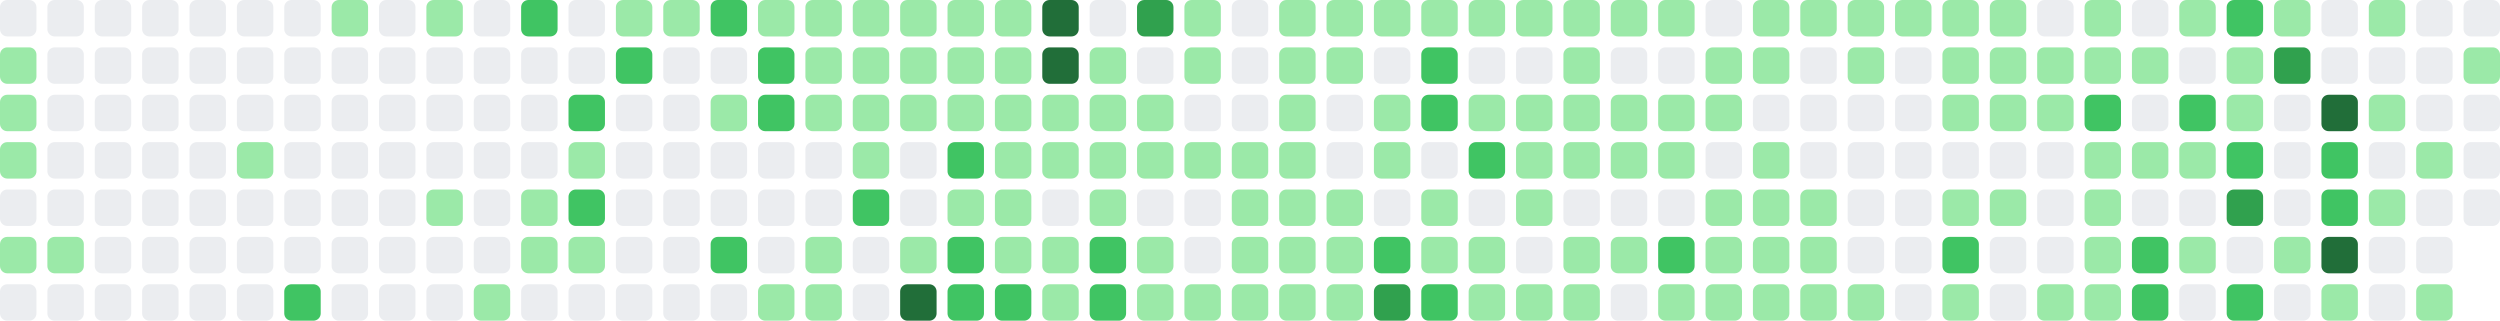
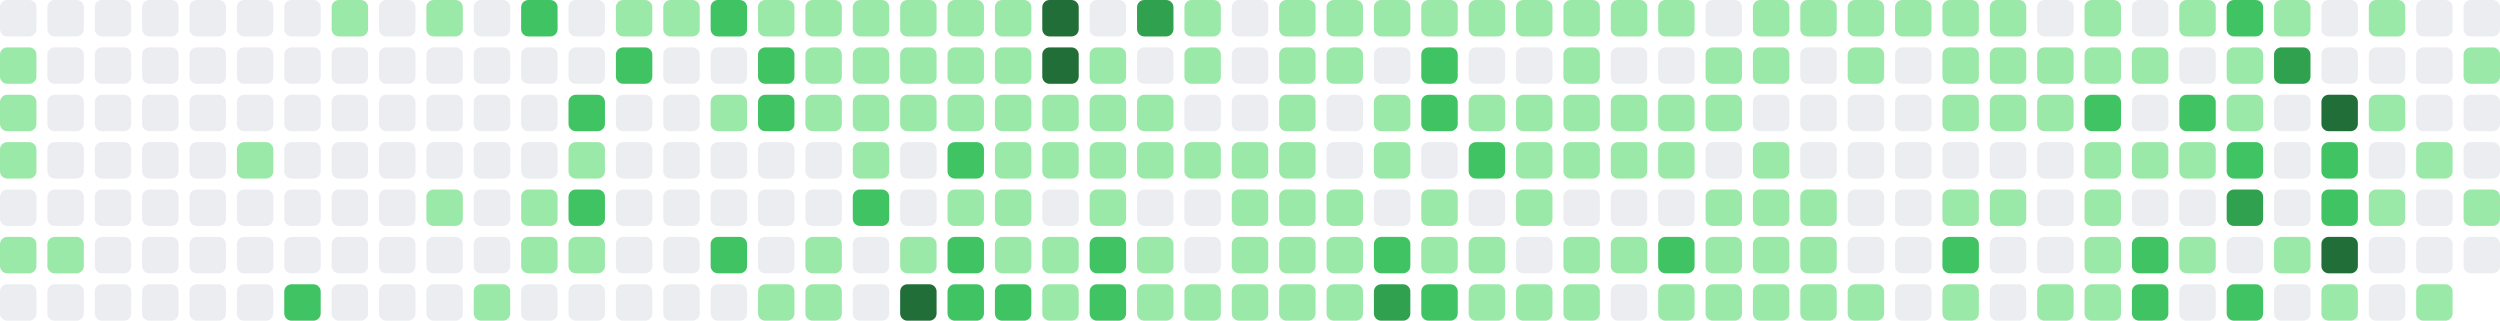
- <svg xmlns="http://www.w3.org/2000/svg" viewBox="0 0 686 88" width="686" height="88" role="img" aria-label="GitHub contribution graph: 879 contributions in the last year">
+ <svg xmlns="http://www.w3.org/2000/svg" viewBox="0 0 686 88" width="686" height="88" role="img" aria-label="GitHub contribution graph: 883 contributions in the last year">
  <rect x="0" y="0" width="10" height="10" rx="2" ry="2" fill="#ebedf0" />
  <rect x="0" y="13" width="10" height="10" rx="2" ry="2" fill="#9be9a8" />
  <rect x="0" y="26" width="10" height="10" rx="2" ry="2" fill="#9be9a8" />
  <rect x="0" y="39" width="10" height="10" rx="2" ry="2" fill="#9be9a8" />
  <rect x="0" y="52" width="10" height="10" rx="2" ry="2" fill="#ebedf0" />
  <rect x="0" y="65" width="10" height="10" rx="2" ry="2" fill="#9be9a8" />
  <rect x="0" y="78" width="10" height="10" rx="2" ry="2" fill="#ebedf0" />
  <rect x="13" y="0" width="10" height="10" rx="2" ry="2" fill="#ebedf0" />
  <rect x="13" y="13" width="10" height="10" rx="2" ry="2" fill="#ebedf0" />
  <rect x="13" y="26" width="10" height="10" rx="2" ry="2" fill="#ebedf0" />
  <rect x="13" y="39" width="10" height="10" rx="2" ry="2" fill="#ebedf0" />
  <rect x="13" y="52" width="10" height="10" rx="2" ry="2" fill="#ebedf0" />
  <rect x="13" y="65" width="10" height="10" rx="2" ry="2" fill="#9be9a8" />
  <rect x="13" y="78" width="10" height="10" rx="2" ry="2" fill="#ebedf0" />
  <rect x="26" y="0" width="10" height="10" rx="2" ry="2" fill="#ebedf0" />
  <rect x="26" y="13" width="10" height="10" rx="2" ry="2" fill="#ebedf0" />
  <rect x="26" y="26" width="10" height="10" rx="2" ry="2" fill="#ebedf0" />
  <rect x="26" y="39" width="10" height="10" rx="2" ry="2" fill="#ebedf0" />
  <rect x="26" y="52" width="10" height="10" rx="2" ry="2" fill="#ebedf0" />
  <rect x="26" y="65" width="10" height="10" rx="2" ry="2" fill="#ebedf0" />
  <rect x="26" y="78" width="10" height="10" rx="2" ry="2" fill="#ebedf0" />
  <rect x="39" y="0" width="10" height="10" rx="2" ry="2" fill="#ebedf0" />
  <rect x="39" y="13" width="10" height="10" rx="2" ry="2" fill="#ebedf0" />
  <rect x="39" y="26" width="10" height="10" rx="2" ry="2" fill="#ebedf0" />
  <rect x="39" y="39" width="10" height="10" rx="2" ry="2" fill="#ebedf0" />
  <rect x="39" y="52" width="10" height="10" rx="2" ry="2" fill="#ebedf0" />
  <rect x="39" y="65" width="10" height="10" rx="2" ry="2" fill="#ebedf0" />
  <rect x="39" y="78" width="10" height="10" rx="2" ry="2" fill="#ebedf0" />
  <rect x="52" y="0" width="10" height="10" rx="2" ry="2" fill="#ebedf0" />
  <rect x="52" y="13" width="10" height="10" rx="2" ry="2" fill="#ebedf0" />
  <rect x="52" y="26" width="10" height="10" rx="2" ry="2" fill="#ebedf0" />
  <rect x="52" y="39" width="10" height="10" rx="2" ry="2" fill="#ebedf0" />
  <rect x="52" y="52" width="10" height="10" rx="2" ry="2" fill="#ebedf0" />
  <rect x="52" y="65" width="10" height="10" rx="2" ry="2" fill="#ebedf0" />
  <rect x="52" y="78" width="10" height="10" rx="2" ry="2" fill="#ebedf0" />
  <rect x="65" y="0" width="10" height="10" rx="2" ry="2" fill="#ebedf0" />
  <rect x="65" y="13" width="10" height="10" rx="2" ry="2" fill="#ebedf0" />
  <rect x="65" y="26" width="10" height="10" rx="2" ry="2" fill="#ebedf0" />
  <rect x="65" y="39" width="10" height="10" rx="2" ry="2" fill="#9be9a8" />
  <rect x="65" y="52" width="10" height="10" rx="2" ry="2" fill="#ebedf0" />
  <rect x="65" y="65" width="10" height="10" rx="2" ry="2" fill="#ebedf0" />
  <rect x="65" y="78" width="10" height="10" rx="2" ry="2" fill="#ebedf0" />
  <rect x="78" y="0" width="10" height="10" rx="2" ry="2" fill="#ebedf0" />
  <rect x="78" y="13" width="10" height="10" rx="2" ry="2" fill="#ebedf0" />
  <rect x="78" y="26" width="10" height="10" rx="2" ry="2" fill="#ebedf0" />
  <rect x="78" y="39" width="10" height="10" rx="2" ry="2" fill="#ebedf0" />
  <rect x="78" y="52" width="10" height="10" rx="2" ry="2" fill="#ebedf0" />
  <rect x="78" y="65" width="10" height="10" rx="2" ry="2" fill="#ebedf0" />
  <rect x="78" y="78" width="10" height="10" rx="2" ry="2" fill="#40c463" />
  <rect x="91" y="0" width="10" height="10" rx="2" ry="2" fill="#9be9a8" />
  <rect x="91" y="13" width="10" height="10" rx="2" ry="2" fill="#ebedf0" />
  <rect x="91" y="26" width="10" height="10" rx="2" ry="2" fill="#ebedf0" />
  <rect x="91" y="39" width="10" height="10" rx="2" ry="2" fill="#ebedf0" />
  <rect x="91" y="52" width="10" height="10" rx="2" ry="2" fill="#ebedf0" />
  <rect x="91" y="65" width="10" height="10" rx="2" ry="2" fill="#ebedf0" />
  <rect x="91" y="78" width="10" height="10" rx="2" ry="2" fill="#ebedf0" />
  <rect x="104" y="0" width="10" height="10" rx="2" ry="2" fill="#ebedf0" />
  <rect x="104" y="13" width="10" height="10" rx="2" ry="2" fill="#ebedf0" />
  <rect x="104" y="26" width="10" height="10" rx="2" ry="2" fill="#ebedf0" />
  <rect x="104" y="39" width="10" height="10" rx="2" ry="2" fill="#ebedf0" />
  <rect x="104" y="52" width="10" height="10" rx="2" ry="2" fill="#ebedf0" />
  <rect x="104" y="65" width="10" height="10" rx="2" ry="2" fill="#ebedf0" />
  <rect x="104" y="78" width="10" height="10" rx="2" ry="2" fill="#ebedf0" />
  <rect x="117" y="0" width="10" height="10" rx="2" ry="2" fill="#9be9a8" />
  <rect x="117" y="13" width="10" height="10" rx="2" ry="2" fill="#ebedf0" />
  <rect x="117" y="26" width="10" height="10" rx="2" ry="2" fill="#ebedf0" />
  <rect x="117" y="39" width="10" height="10" rx="2" ry="2" fill="#ebedf0" />
  <rect x="117" y="52" width="10" height="10" rx="2" ry="2" fill="#9be9a8" />
  <rect x="117" y="65" width="10" height="10" rx="2" ry="2" fill="#ebedf0" />
  <rect x="117" y="78" width="10" height="10" rx="2" ry="2" fill="#ebedf0" />
  <rect x="130" y="0" width="10" height="10" rx="2" ry="2" fill="#ebedf0" />
  <rect x="130" y="13" width="10" height="10" rx="2" ry="2" fill="#ebedf0" />
  <rect x="130" y="26" width="10" height="10" rx="2" ry="2" fill="#ebedf0" />
  <rect x="130" y="39" width="10" height="10" rx="2" ry="2" fill="#ebedf0" />
  <rect x="130" y="52" width="10" height="10" rx="2" ry="2" fill="#ebedf0" />
  <rect x="130" y="65" width="10" height="10" rx="2" ry="2" fill="#ebedf0" />
  <rect x="130" y="78" width="10" height="10" rx="2" ry="2" fill="#9be9a8" />
  <rect x="143" y="0" width="10" height="10" rx="2" ry="2" fill="#40c463" />
  <rect x="143" y="13" width="10" height="10" rx="2" ry="2" fill="#ebedf0" />
  <rect x="143" y="26" width="10" height="10" rx="2" ry="2" fill="#ebedf0" />
  <rect x="143" y="39" width="10" height="10" rx="2" ry="2" fill="#ebedf0" />
  <rect x="143" y="52" width="10" height="10" rx="2" ry="2" fill="#9be9a8" />
  <rect x="143" y="65" width="10" height="10" rx="2" ry="2" fill="#9be9a8" />
  <rect x="143" y="78" width="10" height="10" rx="2" ry="2" fill="#ebedf0" />
  <rect x="156" y="0" width="10" height="10" rx="2" ry="2" fill="#ebedf0" />
  <rect x="156" y="13" width="10" height="10" rx="2" ry="2" fill="#ebedf0" />
  <rect x="156" y="26" width="10" height="10" rx="2" ry="2" fill="#40c463" />
  <rect x="156" y="39" width="10" height="10" rx="2" ry="2" fill="#9be9a8" />
  <rect x="156" y="52" width="10" height="10" rx="2" ry="2" fill="#40c463" />
  <rect x="156" y="65" width="10" height="10" rx="2" ry="2" fill="#9be9a8" />
  <rect x="156" y="78" width="10" height="10" rx="2" ry="2" fill="#ebedf0" />
  <rect x="169" y="0" width="10" height="10" rx="2" ry="2" fill="#9be9a8" />
  <rect x="169" y="13" width="10" height="10" rx="2" ry="2" fill="#40c463" />
  <rect x="169" y="26" width="10" height="10" rx="2" ry="2" fill="#ebedf0" />
  <rect x="169" y="39" width="10" height="10" rx="2" ry="2" fill="#ebedf0" />
  <rect x="169" y="52" width="10" height="10" rx="2" ry="2" fill="#ebedf0" />
  <rect x="169" y="65" width="10" height="10" rx="2" ry="2" fill="#ebedf0" />
  <rect x="169" y="78" width="10" height="10" rx="2" ry="2" fill="#ebedf0" />
  <rect x="182" y="0" width="10" height="10" rx="2" ry="2" fill="#9be9a8" />
  <rect x="182" y="13" width="10" height="10" rx="2" ry="2" fill="#ebedf0" />
  <rect x="182" y="26" width="10" height="10" rx="2" ry="2" fill="#ebedf0" />
  <rect x="182" y="39" width="10" height="10" rx="2" ry="2" fill="#ebedf0" />
  <rect x="182" y="52" width="10" height="10" rx="2" ry="2" fill="#ebedf0" />
  <rect x="182" y="65" width="10" height="10" rx="2" ry="2" fill="#ebedf0" />
  <rect x="182" y="78" width="10" height="10" rx="2" ry="2" fill="#ebedf0" />
  <rect x="195" y="0" width="10" height="10" rx="2" ry="2" fill="#40c463" />
  <rect x="195" y="13" width="10" height="10" rx="2" ry="2" fill="#ebedf0" />
  <rect x="195" y="26" width="10" height="10" rx="2" ry="2" fill="#9be9a8" />
  <rect x="195" y="39" width="10" height="10" rx="2" ry="2" fill="#ebedf0" />
  <rect x="195" y="52" width="10" height="10" rx="2" ry="2" fill="#ebedf0" />
  <rect x="195" y="65" width="10" height="10" rx="2" ry="2" fill="#40c463" />
  <rect x="195" y="78" width="10" height="10" rx="2" ry="2" fill="#ebedf0" />
  <rect x="208" y="0" width="10" height="10" rx="2" ry="2" fill="#9be9a8" />
  <rect x="208" y="13" width="10" height="10" rx="2" ry="2" fill="#40c463" />
  <rect x="208" y="26" width="10" height="10" rx="2" ry="2" fill="#40c463" />
  <rect x="208" y="39" width="10" height="10" rx="2" ry="2" fill="#ebedf0" />
  <rect x="208" y="52" width="10" height="10" rx="2" ry="2" fill="#ebedf0" />
  <rect x="208" y="65" width="10" height="10" rx="2" ry="2" fill="#ebedf0" />
  <rect x="208" y="78" width="10" height="10" rx="2" ry="2" fill="#9be9a8" />
  <rect x="221" y="0" width="10" height="10" rx="2" ry="2" fill="#9be9a8" />
  <rect x="221" y="13" width="10" height="10" rx="2" ry="2" fill="#9be9a8" />
  <rect x="221" y="26" width="10" height="10" rx="2" ry="2" fill="#9be9a8" />
  <rect x="221" y="39" width="10" height="10" rx="2" ry="2" fill="#ebedf0" />
  <rect x="221" y="52" width="10" height="10" rx="2" ry="2" fill="#ebedf0" />
  <rect x="221" y="65" width="10" height="10" rx="2" ry="2" fill="#9be9a8" />
  <rect x="221" y="78" width="10" height="10" rx="2" ry="2" fill="#9be9a8" />
  <rect x="234" y="0" width="10" height="10" rx="2" ry="2" fill="#9be9a8" />
  <rect x="234" y="13" width="10" height="10" rx="2" ry="2" fill="#9be9a8" />
  <rect x="234" y="26" width="10" height="10" rx="2" ry="2" fill="#9be9a8" />
  <rect x="234" y="39" width="10" height="10" rx="2" ry="2" fill="#9be9a8" />
  <rect x="234" y="52" width="10" height="10" rx="2" ry="2" fill="#40c463" />
  <rect x="234" y="65" width="10" height="10" rx="2" ry="2" fill="#ebedf0" />
  <rect x="234" y="78" width="10" height="10" rx="2" ry="2" fill="#ebedf0" />
  <rect x="247" y="0" width="10" height="10" rx="2" ry="2" fill="#9be9a8" />
  <rect x="247" y="13" width="10" height="10" rx="2" ry="2" fill="#9be9a8" />
  <rect x="247" y="26" width="10" height="10" rx="2" ry="2" fill="#9be9a8" />
  <rect x="247" y="39" width="10" height="10" rx="2" ry="2" fill="#ebedf0" />
  <rect x="247" y="52" width="10" height="10" rx="2" ry="2" fill="#ebedf0" />
  <rect x="247" y="65" width="10" height="10" rx="2" ry="2" fill="#9be9a8" />
  <rect x="247" y="78" width="10" height="10" rx="2" ry="2" fill="#216e39" />
  <rect x="260" y="0" width="10" height="10" rx="2" ry="2" fill="#9be9a8" />
  <rect x="260" y="13" width="10" height="10" rx="2" ry="2" fill="#9be9a8" />
  <rect x="260" y="26" width="10" height="10" rx="2" ry="2" fill="#9be9a8" />
  <rect x="260" y="39" width="10" height="10" rx="2" ry="2" fill="#40c463" />
  <rect x="260" y="52" width="10" height="10" rx="2" ry="2" fill="#9be9a8" />
  <rect x="260" y="65" width="10" height="10" rx="2" ry="2" fill="#40c463" />
  <rect x="260" y="78" width="10" height="10" rx="2" ry="2" fill="#40c463" />
  <rect x="273" y="0" width="10" height="10" rx="2" ry="2" fill="#9be9a8" />
  <rect x="273" y="13" width="10" height="10" rx="2" ry="2" fill="#9be9a8" />
  <rect x="273" y="26" width="10" height="10" rx="2" ry="2" fill="#9be9a8" />
  <rect x="273" y="39" width="10" height="10" rx="2" ry="2" fill="#9be9a8" />
  <rect x="273" y="52" width="10" height="10" rx="2" ry="2" fill="#9be9a8" />
  <rect x="273" y="65" width="10" height="10" rx="2" ry="2" fill="#9be9a8" />
  <rect x="273" y="78" width="10" height="10" rx="2" ry="2" fill="#40c463" />
  <rect x="286" y="0" width="10" height="10" rx="2" ry="2" fill="#216e39" />
  <rect x="286" y="13" width="10" height="10" rx="2" ry="2" fill="#216e39" />
  <rect x="286" y="26" width="10" height="10" rx="2" ry="2" fill="#9be9a8" />
  <rect x="286" y="39" width="10" height="10" rx="2" ry="2" fill="#9be9a8" />
  <rect x="286" y="52" width="10" height="10" rx="2" ry="2" fill="#ebedf0" />
  <rect x="286" y="65" width="10" height="10" rx="2" ry="2" fill="#9be9a8" />
  <rect x="286" y="78" width="10" height="10" rx="2" ry="2" fill="#9be9a8" />
  <rect x="299" y="0" width="10" height="10" rx="2" ry="2" fill="#ebedf0" />
  <rect x="299" y="13" width="10" height="10" rx="2" ry="2" fill="#9be9a8" />
  <rect x="299" y="26" width="10" height="10" rx="2" ry="2" fill="#9be9a8" />
  <rect x="299" y="39" width="10" height="10" rx="2" ry="2" fill="#9be9a8" />
  <rect x="299" y="52" width="10" height="10" rx="2" ry="2" fill="#9be9a8" />
  <rect x="299" y="65" width="10" height="10" rx="2" ry="2" fill="#40c463" />
  <rect x="299" y="78" width="10" height="10" rx="2" ry="2" fill="#40c463" />
  <rect x="312" y="0" width="10" height="10" rx="2" ry="2" fill="#30a14e" />
  <rect x="312" y="13" width="10" height="10" rx="2" ry="2" fill="#ebedf0" />
  <rect x="312" y="26" width="10" height="10" rx="2" ry="2" fill="#9be9a8" />
  <rect x="312" y="39" width="10" height="10" rx="2" ry="2" fill="#9be9a8" />
  <rect x="312" y="52" width="10" height="10" rx="2" ry="2" fill="#ebedf0" />
  <rect x="312" y="65" width="10" height="10" rx="2" ry="2" fill="#9be9a8" />
  <rect x="312" y="78" width="10" height="10" rx="2" ry="2" fill="#9be9a8" />
  <rect x="325" y="0" width="10" height="10" rx="2" ry="2" fill="#9be9a8" />
  <rect x="325" y="13" width="10" height="10" rx="2" ry="2" fill="#9be9a8" />
  <rect x="325" y="26" width="10" height="10" rx="2" ry="2" fill="#ebedf0" />
  <rect x="325" y="39" width="10" height="10" rx="2" ry="2" fill="#9be9a8" />
  <rect x="325" y="52" width="10" height="10" rx="2" ry="2" fill="#ebedf0" />
  <rect x="325" y="65" width="10" height="10" rx="2" ry="2" fill="#ebedf0" />
  <rect x="325" y="78" width="10" height="10" rx="2" ry="2" fill="#9be9a8" />
  <rect x="338" y="0" width="10" height="10" rx="2" ry="2" fill="#ebedf0" />
  <rect x="338" y="13" width="10" height="10" rx="2" ry="2" fill="#ebedf0" />
  <rect x="338" y="26" width="10" height="10" rx="2" ry="2" fill="#ebedf0" />
  <rect x="338" y="39" width="10" height="10" rx="2" ry="2" fill="#9be9a8" />
  <rect x="338" y="52" width="10" height="10" rx="2" ry="2" fill="#9be9a8" />
  <rect x="338" y="65" width="10" height="10" rx="2" ry="2" fill="#9be9a8" />
  <rect x="338" y="78" width="10" height="10" rx="2" ry="2" fill="#9be9a8" />
  <rect x="351" y="0" width="10" height="10" rx="2" ry="2" fill="#9be9a8" />
  <rect x="351" y="13" width="10" height="10" rx="2" ry="2" fill="#9be9a8" />
  <rect x="351" y="26" width="10" height="10" rx="2" ry="2" fill="#9be9a8" />
  <rect x="351" y="39" width="10" height="10" rx="2" ry="2" fill="#9be9a8" />
  <rect x="351" y="52" width="10" height="10" rx="2" ry="2" fill="#9be9a8" />
  <rect x="351" y="65" width="10" height="10" rx="2" ry="2" fill="#9be9a8" />
  <rect x="351" y="78" width="10" height="10" rx="2" ry="2" fill="#9be9a8" />
  <rect x="364" y="0" width="10" height="10" rx="2" ry="2" fill="#9be9a8" />
  <rect x="364" y="13" width="10" height="10" rx="2" ry="2" fill="#9be9a8" />
  <rect x="364" y="26" width="10" height="10" rx="2" ry="2" fill="#ebedf0" />
  <rect x="364" y="39" width="10" height="10" rx="2" ry="2" fill="#ebedf0" />
  <rect x="364" y="52" width="10" height="10" rx="2" ry="2" fill="#9be9a8" />
  <rect x="364" y="65" width="10" height="10" rx="2" ry="2" fill="#9be9a8" />
  <rect x="364" y="78" width="10" height="10" rx="2" ry="2" fill="#9be9a8" />
  <rect x="377" y="0" width="10" height="10" rx="2" ry="2" fill="#9be9a8" />
  <rect x="377" y="13" width="10" height="10" rx="2" ry="2" fill="#ebedf0" />
  <rect x="377" y="26" width="10" height="10" rx="2" ry="2" fill="#9be9a8" />
  <rect x="377" y="39" width="10" height="10" rx="2" ry="2" fill="#9be9a8" />
  <rect x="377" y="52" width="10" height="10" rx="2" ry="2" fill="#ebedf0" />
  <rect x="377" y="65" width="10" height="10" rx="2" ry="2" fill="#40c463" />
  <rect x="377" y="78" width="10" height="10" rx="2" ry="2" fill="#30a14e" />
  <rect x="390" y="0" width="10" height="10" rx="2" ry="2" fill="#9be9a8" />
  <rect x="390" y="13" width="10" height="10" rx="2" ry="2" fill="#40c463" />
  <rect x="390" y="26" width="10" height="10" rx="2" ry="2" fill="#40c463" />
  <rect x="390" y="39" width="10" height="10" rx="2" ry="2" fill="#ebedf0" />
  <rect x="390" y="52" width="10" height="10" rx="2" ry="2" fill="#9be9a8" />
  <rect x="390" y="65" width="10" height="10" rx="2" ry="2" fill="#9be9a8" />
  <rect x="390" y="78" width="10" height="10" rx="2" ry="2" fill="#40c463" />
  <rect x="403" y="0" width="10" height="10" rx="2" ry="2" fill="#9be9a8" />
  <rect x="403" y="13" width="10" height="10" rx="2" ry="2" fill="#ebedf0" />
  <rect x="403" y="26" width="10" height="10" rx="2" ry="2" fill="#9be9a8" />
  <rect x="403" y="39" width="10" height="10" rx="2" ry="2" fill="#40c463" />
  <rect x="403" y="52" width="10" height="10" rx="2" ry="2" fill="#ebedf0" />
  <rect x="403" y="65" width="10" height="10" rx="2" ry="2" fill="#9be9a8" />
  <rect x="403" y="78" width="10" height="10" rx="2" ry="2" fill="#9be9a8" />
  <rect x="416" y="0" width="10" height="10" rx="2" ry="2" fill="#9be9a8" />
  <rect x="416" y="13" width="10" height="10" rx="2" ry="2" fill="#ebedf0" />
  <rect x="416" y="26" width="10" height="10" rx="2" ry="2" fill="#9be9a8" />
  <rect x="416" y="39" width="10" height="10" rx="2" ry="2" fill="#9be9a8" />
  <rect x="416" y="52" width="10" height="10" rx="2" ry="2" fill="#9be9a8" />
  <rect x="416" y="65" width="10" height="10" rx="2" ry="2" fill="#ebedf0" />
  <rect x="416" y="78" width="10" height="10" rx="2" ry="2" fill="#9be9a8" />
  <rect x="429" y="0" width="10" height="10" rx="2" ry="2" fill="#9be9a8" />
  <rect x="429" y="13" width="10" height="10" rx="2" ry="2" fill="#9be9a8" />
  <rect x="429" y="26" width="10" height="10" rx="2" ry="2" fill="#9be9a8" />
  <rect x="429" y="39" width="10" height="10" rx="2" ry="2" fill="#9be9a8" />
  <rect x="429" y="52" width="10" height="10" rx="2" ry="2" fill="#ebedf0" />
  <rect x="429" y="65" width="10" height="10" rx="2" ry="2" fill="#9be9a8" />
  <rect x="429" y="78" width="10" height="10" rx="2" ry="2" fill="#9be9a8" />
  <rect x="442" y="0" width="10" height="10" rx="2" ry="2" fill="#9be9a8" />
  <rect x="442" y="13" width="10" height="10" rx="2" ry="2" fill="#ebedf0" />
  <rect x="442" y="26" width="10" height="10" rx="2" ry="2" fill="#9be9a8" />
  <rect x="442" y="39" width="10" height="10" rx="2" ry="2" fill="#9be9a8" />
  <rect x="442" y="52" width="10" height="10" rx="2" ry="2" fill="#ebedf0" />
  <rect x="442" y="65" width="10" height="10" rx="2" ry="2" fill="#9be9a8" />
  <rect x="442" y="78" width="10" height="10" rx="2" ry="2" fill="#ebedf0" />
  <rect x="455" y="0" width="10" height="10" rx="2" ry="2" fill="#9be9a8" />
  <rect x="455" y="13" width="10" height="10" rx="2" ry="2" fill="#ebedf0" />
  <rect x="455" y="26" width="10" height="10" rx="2" ry="2" fill="#9be9a8" />
  <rect x="455" y="39" width="10" height="10" rx="2" ry="2" fill="#9be9a8" />
  <rect x="455" y="52" width="10" height="10" rx="2" ry="2" fill="#ebedf0" />
  <rect x="455" y="65" width="10" height="10" rx="2" ry="2" fill="#40c463" />
  <rect x="455" y="78" width="10" height="10" rx="2" ry="2" fill="#9be9a8" />
  <rect x="468" y="0" width="10" height="10" rx="2" ry="2" fill="#ebedf0" />
  <rect x="468" y="13" width="10" height="10" rx="2" ry="2" fill="#9be9a8" />
  <rect x="468" y="26" width="10" height="10" rx="2" ry="2" fill="#9be9a8" />
  <rect x="468" y="39" width="10" height="10" rx="2" ry="2" fill="#ebedf0" />
  <rect x="468" y="52" width="10" height="10" rx="2" ry="2" fill="#9be9a8" />
  <rect x="468" y="65" width="10" height="10" rx="2" ry="2" fill="#9be9a8" />
  <rect x="468" y="78" width="10" height="10" rx="2" ry="2" fill="#9be9a8" />
  <rect x="481" y="0" width="10" height="10" rx="2" ry="2" fill="#9be9a8" />
  <rect x="481" y="13" width="10" height="10" rx="2" ry="2" fill="#9be9a8" />
  <rect x="481" y="26" width="10" height="10" rx="2" ry="2" fill="#ebedf0" />
  <rect x="481" y="39" width="10" height="10" rx="2" ry="2" fill="#9be9a8" />
  <rect x="481" y="52" width="10" height="10" rx="2" ry="2" fill="#9be9a8" />
  <rect x="481" y="65" width="10" height="10" rx="2" ry="2" fill="#9be9a8" />
  <rect x="481" y="78" width="10" height="10" rx="2" ry="2" fill="#9be9a8" />
  <rect x="494" y="0" width="10" height="10" rx="2" ry="2" fill="#9be9a8" />
  <rect x="494" y="13" width="10" height="10" rx="2" ry="2" fill="#ebedf0" />
  <rect x="494" y="26" width="10" height="10" rx="2" ry="2" fill="#ebedf0" />
  <rect x="494" y="39" width="10" height="10" rx="2" ry="2" fill="#ebedf0" />
  <rect x="494" y="52" width="10" height="10" rx="2" ry="2" fill="#9be9a8" />
  <rect x="494" y="65" width="10" height="10" rx="2" ry="2" fill="#9be9a8" />
  <rect x="494" y="78" width="10" height="10" rx="2" ry="2" fill="#9be9a8" />
  <rect x="507" y="0" width="10" height="10" rx="2" ry="2" fill="#9be9a8" />
  <rect x="507" y="13" width="10" height="10" rx="2" ry="2" fill="#9be9a8" />
  <rect x="507" y="26" width="10" height="10" rx="2" ry="2" fill="#ebedf0" />
  <rect x="507" y="39" width="10" height="10" rx="2" ry="2" fill="#ebedf0" />
  <rect x="507" y="52" width="10" height="10" rx="2" ry="2" fill="#ebedf0" />
  <rect x="507" y="65" width="10" height="10" rx="2" ry="2" fill="#ebedf0" />
  <rect x="507" y="78" width="10" height="10" rx="2" ry="2" fill="#9be9a8" />
  <rect x="520" y="0" width="10" height="10" rx="2" ry="2" fill="#9be9a8" />
  <rect x="520" y="13" width="10" height="10" rx="2" ry="2" fill="#ebedf0" />
  <rect x="520" y="26" width="10" height="10" rx="2" ry="2" fill="#ebedf0" />
  <rect x="520" y="39" width="10" height="10" rx="2" ry="2" fill="#ebedf0" />
  <rect x="520" y="52" width="10" height="10" rx="2" ry="2" fill="#ebedf0" />
  <rect x="520" y="65" width="10" height="10" rx="2" ry="2" fill="#ebedf0" />
  <rect x="520" y="78" width="10" height="10" rx="2" ry="2" fill="#ebedf0" />
  <rect x="533" y="0" width="10" height="10" rx="2" ry="2" fill="#9be9a8" />
  <rect x="533" y="13" width="10" height="10" rx="2" ry="2" fill="#9be9a8" />
  <rect x="533" y="26" width="10" height="10" rx="2" ry="2" fill="#9be9a8" />
  <rect x="533" y="39" width="10" height="10" rx="2" ry="2" fill="#ebedf0" />
  <rect x="533" y="52" width="10" height="10" rx="2" ry="2" fill="#9be9a8" />
  <rect x="533" y="65" width="10" height="10" rx="2" ry="2" fill="#40c463" />
  <rect x="533" y="78" width="10" height="10" rx="2" ry="2" fill="#9be9a8" />
  <rect x="546" y="0" width="10" height="10" rx="2" ry="2" fill="#9be9a8" />
  <rect x="546" y="13" width="10" height="10" rx="2" ry="2" fill="#9be9a8" />
  <rect x="546" y="26" width="10" height="10" rx="2" ry="2" fill="#9be9a8" />
  <rect x="546" y="39" width="10" height="10" rx="2" ry="2" fill="#ebedf0" />
  <rect x="546" y="52" width="10" height="10" rx="2" ry="2" fill="#9be9a8" />
  <rect x="546" y="65" width="10" height="10" rx="2" ry="2" fill="#ebedf0" />
  <rect x="546" y="78" width="10" height="10" rx="2" ry="2" fill="#ebedf0" />
  <rect x="559" y="0" width="10" height="10" rx="2" ry="2" fill="#ebedf0" />
  <rect x="559" y="13" width="10" height="10" rx="2" ry="2" fill="#9be9a8" />
  <rect x="559" y="26" width="10" height="10" rx="2" ry="2" fill="#9be9a8" />
  <rect x="559" y="39" width="10" height="10" rx="2" ry="2" fill="#ebedf0" />
  <rect x="559" y="52" width="10" height="10" rx="2" ry="2" fill="#ebedf0" />
  <rect x="559" y="65" width="10" height="10" rx="2" ry="2" fill="#ebedf0" />
  <rect x="559" y="78" width="10" height="10" rx="2" ry="2" fill="#9be9a8" />
  <rect x="572" y="0" width="10" height="10" rx="2" ry="2" fill="#9be9a8" />
  <rect x="572" y="13" width="10" height="10" rx="2" ry="2" fill="#9be9a8" />
  <rect x="572" y="26" width="10" height="10" rx="2" ry="2" fill="#40c463" />
  <rect x="572" y="39" width="10" height="10" rx="2" ry="2" fill="#9be9a8" />
  <rect x="572" y="52" width="10" height="10" rx="2" ry="2" fill="#9be9a8" />
  <rect x="572" y="65" width="10" height="10" rx="2" ry="2" fill="#9be9a8" />
  <rect x="572" y="78" width="10" height="10" rx="2" ry="2" fill="#9be9a8" />
  <rect x="585" y="0" width="10" height="10" rx="2" ry="2" fill="#ebedf0" />
  <rect x="585" y="13" width="10" height="10" rx="2" ry="2" fill="#9be9a8" />
  <rect x="585" y="26" width="10" height="10" rx="2" ry="2" fill="#ebedf0" />
  <rect x="585" y="39" width="10" height="10" rx="2" ry="2" fill="#9be9a8" />
  <rect x="585" y="52" width="10" height="10" rx="2" ry="2" fill="#ebedf0" />
  <rect x="585" y="65" width="10" height="10" rx="2" ry="2" fill="#40c463" />
  <rect x="585" y="78" width="10" height="10" rx="2" ry="2" fill="#40c463" />
  <rect x="598" y="0" width="10" height="10" rx="2" ry="2" fill="#9be9a8" />
  <rect x="598" y="13" width="10" height="10" rx="2" ry="2" fill="#ebedf0" />
  <rect x="598" y="26" width="10" height="10" rx="2" ry="2" fill="#40c463" />
  <rect x="598" y="39" width="10" height="10" rx="2" ry="2" fill="#9be9a8" />
  <rect x="598" y="52" width="10" height="10" rx="2" ry="2" fill="#ebedf0" />
  <rect x="598" y="65" width="10" height="10" rx="2" ry="2" fill="#9be9a8" />
  <rect x="598" y="78" width="10" height="10" rx="2" ry="2" fill="#ebedf0" />
  <rect x="611" y="0" width="10" height="10" rx="2" ry="2" fill="#40c463" />
  <rect x="611" y="13" width="10" height="10" rx="2" ry="2" fill="#9be9a8" />
  <rect x="611" y="26" width="10" height="10" rx="2" ry="2" fill="#9be9a8" />
  <rect x="611" y="39" width="10" height="10" rx="2" ry="2" fill="#40c463" />
  <rect x="611" y="52" width="10" height="10" rx="2" ry="2" fill="#30a14e" />
  <rect x="611" y="65" width="10" height="10" rx="2" ry="2" fill="#ebedf0" />
  <rect x="611" y="78" width="10" height="10" rx="2" ry="2" fill="#40c463" />
  <rect x="624" y="0" width="10" height="10" rx="2" ry="2" fill="#9be9a8" />
  <rect x="624" y="13" width="10" height="10" rx="2" ry="2" fill="#30a14e" />
  <rect x="624" y="26" width="10" height="10" rx="2" ry="2" fill="#ebedf0" />
  <rect x="624" y="39" width="10" height="10" rx="2" ry="2" fill="#ebedf0" />
  <rect x="624" y="52" width="10" height="10" rx="2" ry="2" fill="#ebedf0" />
  <rect x="624" y="65" width="10" height="10" rx="2" ry="2" fill="#9be9a8" />
  <rect x="624" y="78" width="10" height="10" rx="2" ry="2" fill="#ebedf0" />
  <rect x="637" y="0" width="10" height="10" rx="2" ry="2" fill="#ebedf0" />
  <rect x="637" y="13" width="10" height="10" rx="2" ry="2" fill="#ebedf0" />
  <rect x="637" y="26" width="10" height="10" rx="2" ry="2" fill="#216e39" />
  <rect x="637" y="39" width="10" height="10" rx="2" ry="2" fill="#40c463" />
  <rect x="637" y="52" width="10" height="10" rx="2" ry="2" fill="#40c463" />
  <rect x="637" y="65" width="10" height="10" rx="2" ry="2" fill="#216e39" />
  <rect x="637" y="78" width="10" height="10" rx="2" ry="2" fill="#9be9a8" />
  <rect x="650" y="0" width="10" height="10" rx="2" ry="2" fill="#9be9a8" />
  <rect x="650" y="13" width="10" height="10" rx="2" ry="2" fill="#ebedf0" />
  <rect x="650" y="26" width="10" height="10" rx="2" ry="2" fill="#9be9a8" />
  <rect x="650" y="39" width="10" height="10" rx="2" ry="2" fill="#ebedf0" />
  <rect x="650" y="52" width="10" height="10" rx="2" ry="2" fill="#9be9a8" />
  <rect x="650" y="65" width="10" height="10" rx="2" ry="2" fill="#ebedf0" />
  <rect x="650" y="78" width="10" height="10" rx="2" ry="2" fill="#ebedf0" />
  <rect x="663" y="0" width="10" height="10" rx="2" ry="2" fill="#ebedf0" />
  <rect x="663" y="13" width="10" height="10" rx="2" ry="2" fill="#ebedf0" />
  <rect x="663" y="26" width="10" height="10" rx="2" ry="2" fill="#ebedf0" />
  <rect x="663" y="39" width="10" height="10" rx="2" ry="2" fill="#9be9a8" />
  <rect x="663" y="52" width="10" height="10" rx="2" ry="2" fill="#ebedf0" />
  <rect x="663" y="65" width="10" height="10" rx="2" ry="2" fill="#ebedf0" />
  <rect x="663" y="78" width="10" height="10" rx="2" ry="2" fill="#9be9a8" />
  <rect x="676" y="0" width="10" height="10" rx="2" ry="2" fill="#ebedf0" />
  <rect x="676" y="13" width="10" height="10" rx="2" ry="2" fill="#9be9a8" />
  <rect x="676" y="26" width="10" height="10" rx="2" ry="2" fill="#ebedf0" />
  <rect x="676" y="39" width="10" height="10" rx="2" ry="2" fill="#ebedf0" />
-   <rect x="676" y="52" width="10" height="10" rx="2" ry="2" fill="#ebedf0" />
+   <rect x="676" y="52" width="10" height="10" rx="2" ry="2" fill="#9be9a8" />
+   <rect x="676" y="65" width="10" height="10" rx="2" ry="2" fill="#ebedf0" />
</svg>
